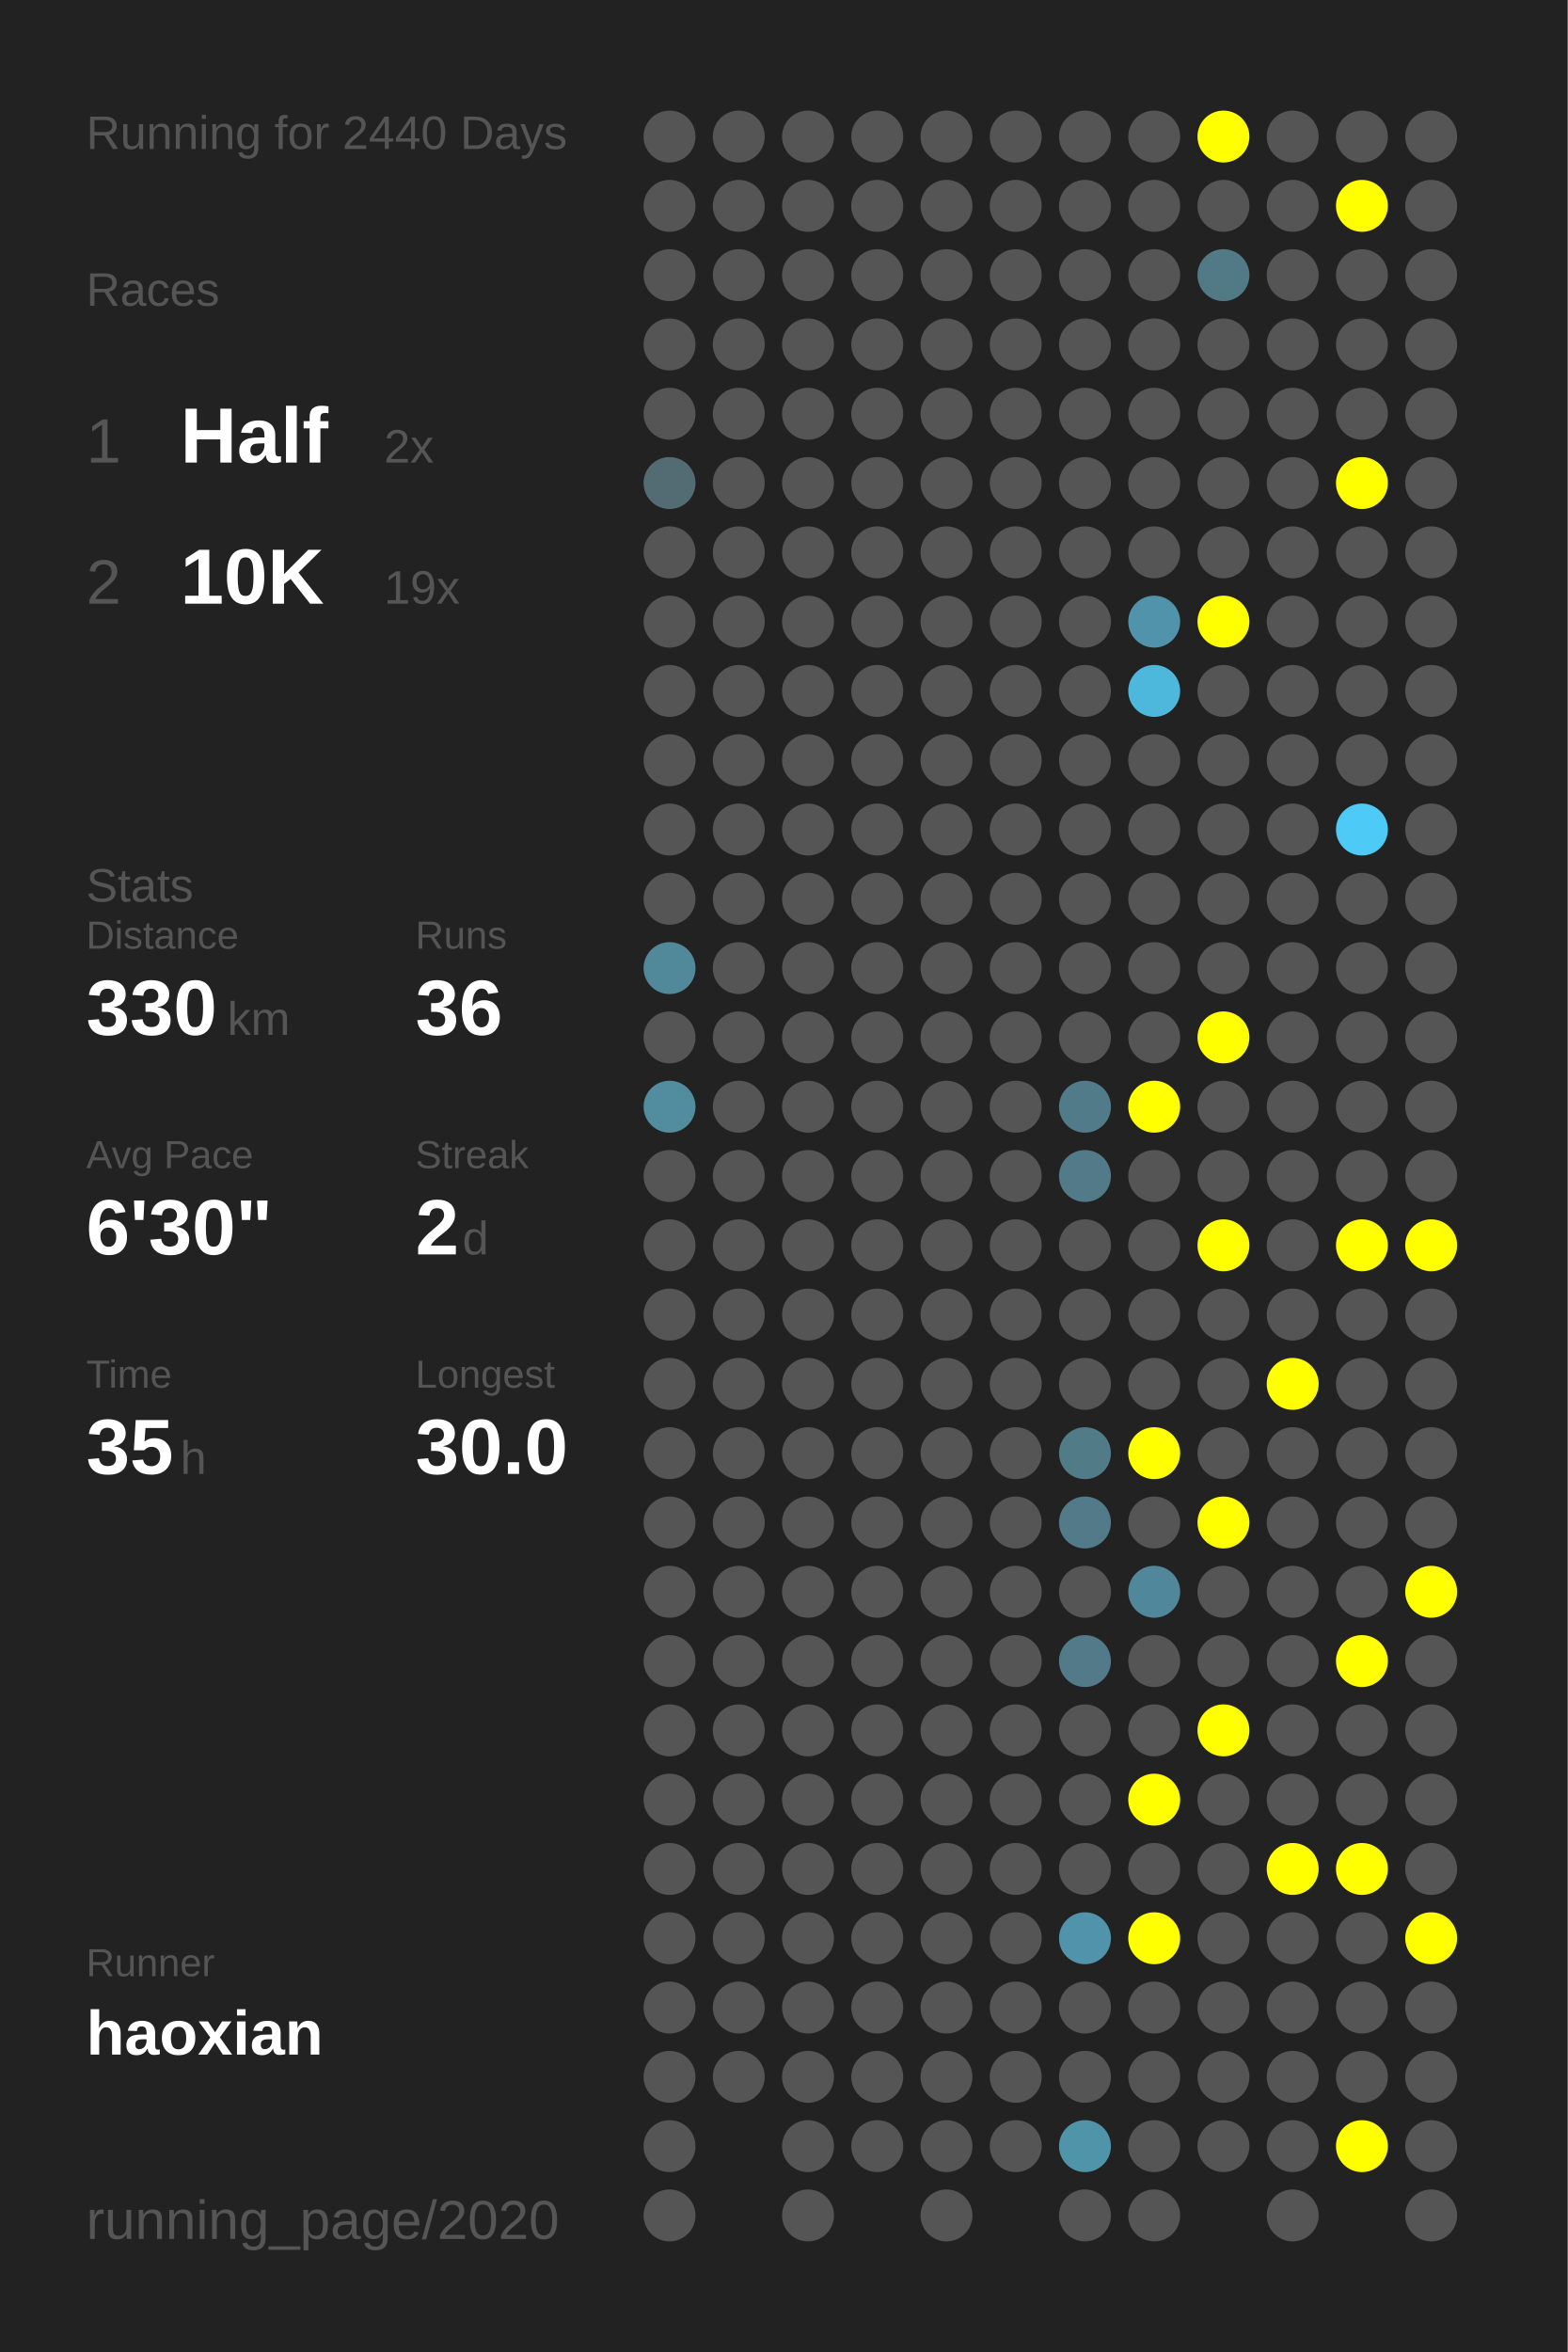
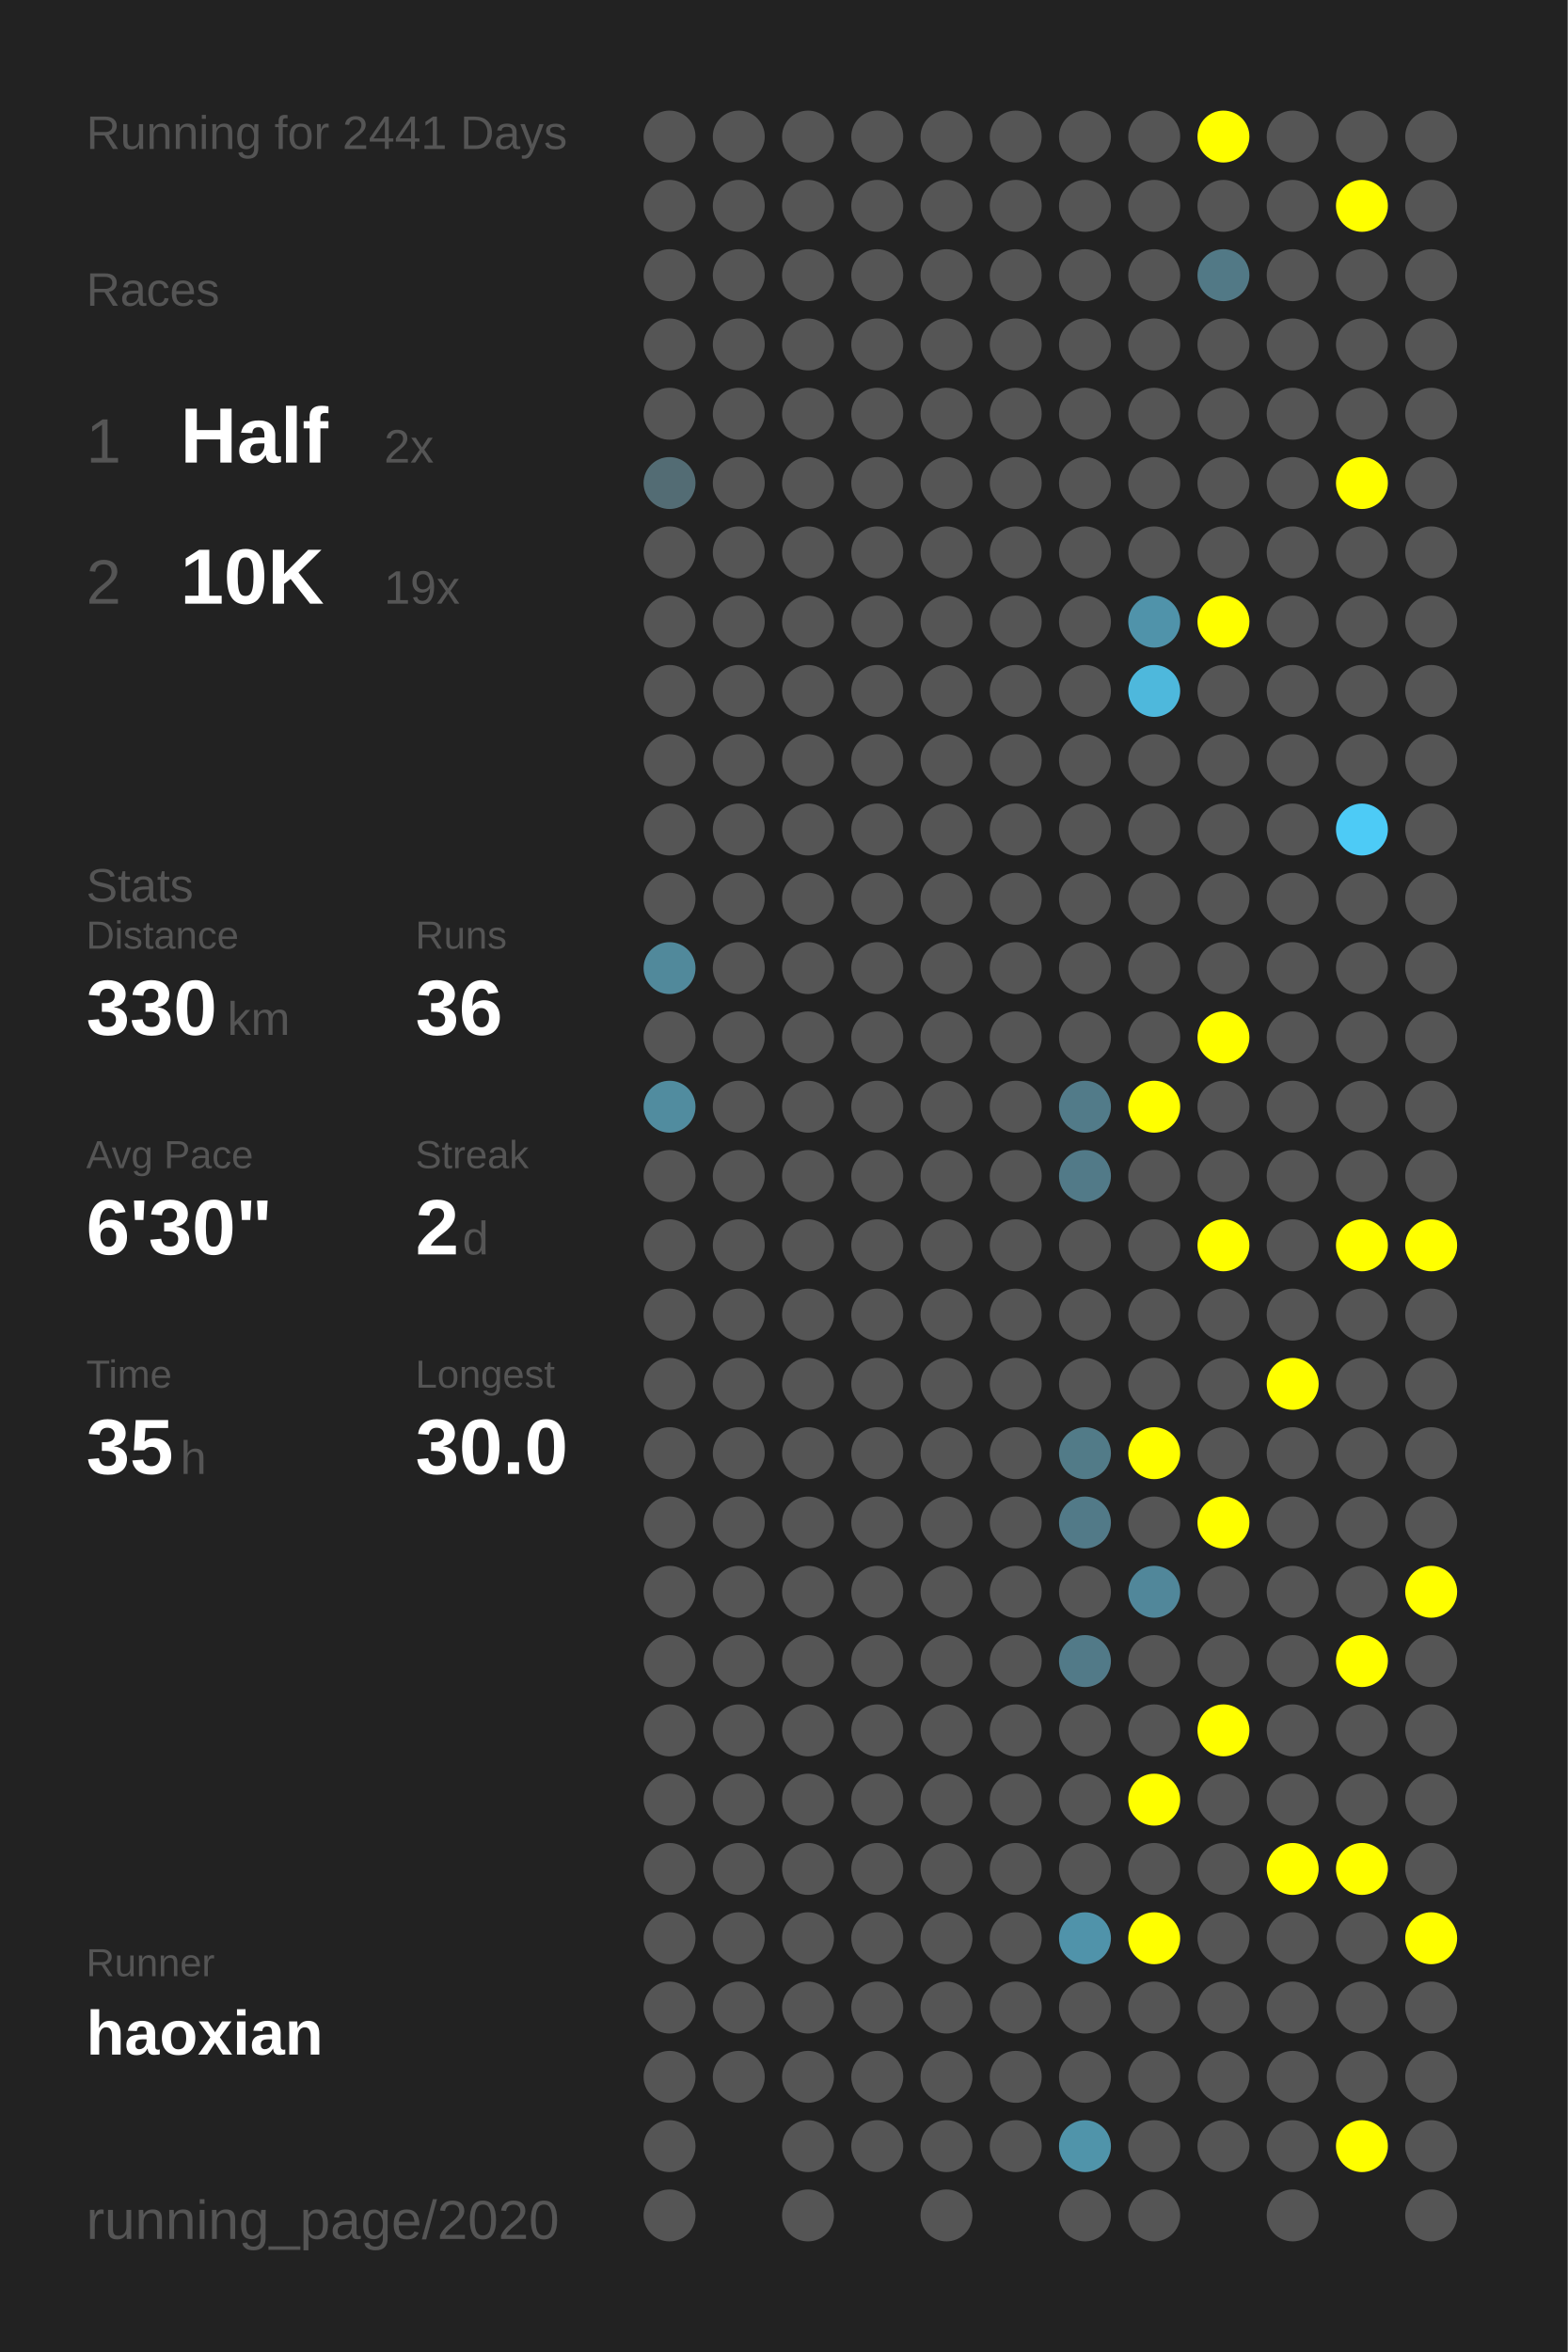
<svg xmlns="http://www.w3.org/2000/svg" baseProfile="full" height="300mm" version="1.1" viewBox="0,0,200,300" width="200mm">
  <defs />
  <rect fill="#222222" height="300" width="200" x="0" y="0" />
-   <text fill="#555555" style="font-size:6px; font-family:Arial;" x="11" y="19">Running for 2440 Days</text>
+   <text fill="#555555" style="font-size:6px; font-family:Arial;" x="11" y="19">Running for 2441 Days</text>
  <text fill="#555555" style="font-size:6px; font-family:Arial;" x="11" y="39">Races</text>
  <text fill="#555555" style="font-size:8px; font-family:Arial;" x="11" y="59">1</text>
  <text fill="#FFFFFF" style="font-size:10px; font-family:Arial; font-weight:bold;" x="23" y="59">Half</text>
  <text fill="#555555" style="font-size:6px; font-family:Arial;" x="49" y="59">2x</text>
  <text fill="#555555" style="font-size:8px; font-family:Arial;" x="11" y="77">2</text>
  <text fill="#FFFFFF" style="font-size:10px; font-family:Arial; font-weight:bold;" x="23" y="77">10K</text>
  <text fill="#555555" style="font-size:6px; font-family:Arial;" x="49" y="77">19x</text>
  <text fill="#555555" style="font-size:6px; font-family:Arial;" x="11" y="115">Stats</text>
  <text fill="#555555" style="font-size:5px; font-family:Arial;" x="11" y="121">Distance</text>
  <text fill="#FFFFFF" style="font-size:10px; font-family:Arial; font-weight:bold;" x="11" y="132">330</text>
  <text fill="#555555" style="font-size:6px; font-family:Arial;" x="29" y="132">km</text>
  <text fill="#555555" style="font-size:5px; font-family:Arial;" x="53" y="121">Runs</text>
  <text fill="#FFFFFF" style="font-size:10px; font-family:Arial; font-weight:bold;" x="53" y="132">36</text>
  <text fill="#555555" style="font-size:5px; font-family:Arial;" x="11" y="149">Avg Pace</text>
  <text fill="#FFFFFF" style="font-size:10px; font-family:Arial; font-weight:bold;" x="11" y="160">6'30"</text>
  <text fill="#555555" style="font-size:5px; font-family:Arial;" x="53" y="149">Streak</text>
  <text fill="#FFFFFF" style="font-size:10px; font-family:Arial; font-weight:bold;" x="53" y="160">2</text>
  <text fill="#555555" style="font-size:6px; font-family:Arial;" x="59" y="160">d</text>
  <text fill="#555555" style="font-size:5px; font-family:Arial;" x="11" y="177">Time</text>
  <text fill="#FFFFFF" style="font-size:10px; font-family:Arial; font-weight:bold;" x="11" y="188">35</text>
  <text fill="#555555" style="font-size:6px; font-family:Arial;" x="23" y="188">h</text>
  <text fill="#555555" style="font-size:5px; font-family:Arial;" x="53" y="177">Longest</text>
  <text fill="#FFFFFF" style="font-size:10px; font-family:Arial; font-weight:bold;" x="53" y="188">30.0</text>
  <text fill="#555555" style="font-size:5px; font-family:Arial;" x="11" y="252.065">Runner</text>
  <text fill="#FFFFFF" style="font-size:8px; font-family:Arial; font-weight:bold;" x="11" y="262.065">haoxian</text>
  <text fill="#555555" style="font-size:7px; font-family:Arial;" x="11" y="285.581">running_page/2020</text>
  <circle cx="85.417" cy="17.419" fill="#555555" r="3.312" />
  <circle cx="85.417" cy="26.258" fill="#555555" r="3.312" />
  <circle cx="85.417" cy="35.097" fill="#555555" r="3.312" />
  <circle cx="85.417" cy="43.935" fill="#555555" r="3.312" />
  <circle cx="85.417" cy="52.774" fill="#555555" r="3.312" />
  <circle cx="85.417" cy="61.613" fill="#536c74" r="3.312" />
  <circle cx="85.417" cy="70.452" fill="#555555" r="3.312" />
  <circle cx="85.417" cy="79.29" fill="#555555" r="3.312" />
  <circle cx="85.417" cy="88.129" fill="#555555" r="3.312" />
  <circle cx="85.417" cy="96.968" fill="#555555" r="3.312" />
  <circle cx="85.417" cy="105.806" fill="#555555" r="3.312" />
  <circle cx="85.417" cy="114.645" fill="#555555" r="3.312" />
  <circle cx="85.417" cy="123.484" fill="#51899b" r="3.312" />
  <circle cx="85.417" cy="132.323" fill="#555555" r="3.312" />
  <circle cx="85.417" cy="141.161" fill="#518c9f" r="3.312" />
  <circle cx="85.417" cy="150" fill="#555555" r="3.312" />
  <circle cx="85.417" cy="158.839" fill="#555555" r="3.312" />
  <circle cx="85.417" cy="167.677" fill="#555555" r="3.312" />
  <circle cx="85.417" cy="176.516" fill="#555555" r="3.312" />
  <circle cx="85.417" cy="185.355" fill="#555555" r="3.312" />
  <circle cx="85.417" cy="194.194" fill="#555555" r="3.312" />
  <circle cx="85.417" cy="203.032" fill="#555555" r="3.312" />
  <circle cx="85.417" cy="211.871" fill="#555555" r="3.312" />
  <circle cx="85.417" cy="220.71" fill="#555555" r="3.312" />
  <circle cx="85.417" cy="229.548" fill="#555555" r="3.312" />
  <circle cx="85.417" cy="238.387" fill="#555555" r="3.312" />
  <circle cx="85.417" cy="247.226" fill="#555555" r="3.312" />
  <circle cx="85.417" cy="256.065" fill="#555555" r="3.312" />
  <circle cx="85.417" cy="264.903" fill="#555555" r="3.312" />
  <circle cx="85.417" cy="273.742" fill="#555555" r="3.312" />
  <circle cx="85.417" cy="282.581" fill="#555555" r="3.312" />
  <circle cx="94.25" cy="17.419" fill="#555555" r="3.312" />
  <circle cx="94.25" cy="26.258" fill="#555555" r="3.312" />
  <circle cx="94.25" cy="35.097" fill="#555555" r="3.312" />
  <circle cx="94.25" cy="43.935" fill="#555555" r="3.312" />
  <circle cx="94.25" cy="52.774" fill="#555555" r="3.312" />
  <circle cx="94.25" cy="61.613" fill="#555555" r="3.312" />
  <circle cx="94.25" cy="70.452" fill="#555555" r="3.312" />
  <circle cx="94.25" cy="79.29" fill="#555555" r="3.312" />
  <circle cx="94.25" cy="88.129" fill="#555555" r="3.312" />
  <circle cx="94.25" cy="96.968" fill="#555555" r="3.312" />
  <circle cx="94.25" cy="105.806" fill="#555555" r="3.312" />
  <circle cx="94.25" cy="114.645" fill="#555555" r="3.312" />
  <circle cx="94.25" cy="123.484" fill="#555555" r="3.312" />
  <circle cx="94.25" cy="132.323" fill="#555555" r="3.312" />
  <circle cx="94.25" cy="141.161" fill="#555555" r="3.312" />
  <circle cx="94.25" cy="150" fill="#555555" r="3.312" />
  <circle cx="94.25" cy="158.839" fill="#555555" r="3.312" />
  <circle cx="94.25" cy="167.677" fill="#555555" r="3.312" />
  <circle cx="94.25" cy="176.516" fill="#555555" r="3.312" />
  <circle cx="94.25" cy="185.355" fill="#555555" r="3.312" />
  <circle cx="94.25" cy="194.194" fill="#555555" r="3.312" />
  <circle cx="94.25" cy="203.032" fill="#555555" r="3.312" />
  <circle cx="94.25" cy="211.871" fill="#555555" r="3.312" />
  <circle cx="94.25" cy="220.71" fill="#555555" r="3.312" />
  <circle cx="94.25" cy="229.548" fill="#555555" r="3.312" />
  <circle cx="94.25" cy="238.387" fill="#555555" r="3.312" />
  <circle cx="94.25" cy="247.226" fill="#555555" r="3.312" />
  <circle cx="94.25" cy="256.065" fill="#555555" r="3.312" />
  <circle cx="94.25" cy="264.903" fill="#555555" r="3.312" />
  <circle cx="103.083" cy="17.419" fill="#555555" r="3.312" />
  <circle cx="103.083" cy="26.258" fill="#555555" r="3.312" />
  <circle cx="103.083" cy="35.097" fill="#555555" r="3.312" />
  <circle cx="103.083" cy="43.935" fill="#555555" r="3.312" />
  <circle cx="103.083" cy="52.774" fill="#555555" r="3.312" />
  <circle cx="103.083" cy="61.613" fill="#555555" r="3.312" />
  <circle cx="103.083" cy="70.452" fill="#555555" r="3.312" />
  <circle cx="103.083" cy="79.29" fill="#555555" r="3.312" />
  <circle cx="103.083" cy="88.129" fill="#555555" r="3.312" />
  <circle cx="103.083" cy="96.968" fill="#555555" r="3.312" />
  <circle cx="103.083" cy="105.806" fill="#555555" r="3.312" />
  <circle cx="103.083" cy="114.645" fill="#555555" r="3.312" />
  <circle cx="103.083" cy="123.484" fill="#555555" r="3.312" />
  <circle cx="103.083" cy="132.323" fill="#555555" r="3.312" />
  <circle cx="103.083" cy="141.161" fill="#555555" r="3.312" />
  <circle cx="103.083" cy="150" fill="#555555" r="3.312" />
  <circle cx="103.083" cy="158.839" fill="#555555" r="3.312" />
  <circle cx="103.083" cy="167.677" fill="#555555" r="3.312" />
  <circle cx="103.083" cy="176.516" fill="#555555" r="3.312" />
  <circle cx="103.083" cy="185.355" fill="#555555" r="3.312" />
  <circle cx="103.083" cy="194.194" fill="#555555" r="3.312" />
  <circle cx="103.083" cy="203.032" fill="#555555" r="3.312" />
  <circle cx="103.083" cy="211.871" fill="#555555" r="3.312" />
  <circle cx="103.083" cy="220.71" fill="#555555" r="3.312" />
  <circle cx="103.083" cy="229.548" fill="#555555" r="3.312" />
  <circle cx="103.083" cy="238.387" fill="#555555" r="3.312" />
  <circle cx="103.083" cy="247.226" fill="#555555" r="3.312" />
  <circle cx="103.083" cy="256.065" fill="#555555" r="3.312" />
  <circle cx="103.083" cy="264.903" fill="#555555" r="3.312" />
  <circle cx="103.083" cy="273.742" fill="#555555" r="3.312" />
  <circle cx="103.083" cy="282.581" fill="#555555" r="3.312" />
  <circle cx="111.917" cy="17.419" fill="#555555" r="3.312" />
  <circle cx="111.917" cy="26.258" fill="#555555" r="3.312" />
  <circle cx="111.917" cy="35.097" fill="#555555" r="3.312" />
  <circle cx="111.917" cy="43.935" fill="#555555" r="3.312" />
  <circle cx="111.917" cy="52.774" fill="#555555" r="3.312" />
  <circle cx="111.917" cy="61.613" fill="#555555" r="3.312" />
  <circle cx="111.917" cy="70.452" fill="#555555" r="3.312" />
  <circle cx="111.917" cy="79.29" fill="#555555" r="3.312" />
  <circle cx="111.917" cy="88.129" fill="#555555" r="3.312" />
  <circle cx="111.917" cy="96.968" fill="#555555" r="3.312" />
  <circle cx="111.917" cy="105.806" fill="#555555" r="3.312" />
  <circle cx="111.917" cy="114.645" fill="#555555" r="3.312" />
  <circle cx="111.917" cy="123.484" fill="#555555" r="3.312" />
  <circle cx="111.917" cy="132.323" fill="#555555" r="3.312" />
  <circle cx="111.917" cy="141.161" fill="#555555" r="3.312" />
  <circle cx="111.917" cy="150" fill="#555555" r="3.312" />
  <circle cx="111.917" cy="158.839" fill="#555555" r="3.312" />
  <circle cx="111.917" cy="167.677" fill="#555555" r="3.312" />
  <circle cx="111.917" cy="176.516" fill="#555555" r="3.312" />
  <circle cx="111.917" cy="185.355" fill="#555555" r="3.312" />
  <circle cx="111.917" cy="194.194" fill="#555555" r="3.312" />
  <circle cx="111.917" cy="203.032" fill="#555555" r="3.312" />
  <circle cx="111.917" cy="211.871" fill="#555555" r="3.312" />
  <circle cx="111.917" cy="220.71" fill="#555555" r="3.312" />
  <circle cx="111.917" cy="229.548" fill="#555555" r="3.312" />
  <circle cx="111.917" cy="238.387" fill="#555555" r="3.312" />
  <circle cx="111.917" cy="247.226" fill="#555555" r="3.312" />
  <circle cx="111.917" cy="256.065" fill="#555555" r="3.312" />
  <circle cx="111.917" cy="264.903" fill="#555555" r="3.312" />
  <circle cx="111.917" cy="273.742" fill="#555555" r="3.312" />
  <circle cx="120.75" cy="17.419" fill="#555555" r="3.312" />
  <circle cx="120.75" cy="26.258" fill="#555555" r="3.312" />
  <circle cx="120.75" cy="35.097" fill="#555555" r="3.312" />
  <circle cx="120.75" cy="43.935" fill="#555555" r="3.312" />
  <circle cx="120.75" cy="52.774" fill="#555555" r="3.312" />
  <circle cx="120.75" cy="61.613" fill="#555555" r="3.312" />
  <circle cx="120.75" cy="70.452" fill="#555555" r="3.312" />
  <circle cx="120.75" cy="79.29" fill="#555555" r="3.312" />
  <circle cx="120.75" cy="88.129" fill="#555555" r="3.312" />
  <circle cx="120.75" cy="96.968" fill="#555555" r="3.312" />
  <circle cx="120.75" cy="105.806" fill="#555555" r="3.312" />
  <circle cx="120.75" cy="114.645" fill="#555555" r="3.312" />
  <circle cx="120.75" cy="123.484" fill="#555555" r="3.312" />
  <circle cx="120.75" cy="132.323" fill="#555555" r="3.312" />
  <circle cx="120.75" cy="141.161" fill="#555555" r="3.312" />
  <circle cx="120.75" cy="150" fill="#555555" r="3.312" />
  <circle cx="120.75" cy="158.839" fill="#555555" r="3.312" />
  <circle cx="120.75" cy="167.677" fill="#555555" r="3.312" />
  <circle cx="120.75" cy="176.516" fill="#555555" r="3.312" />
  <circle cx="120.75" cy="185.355" fill="#555555" r="3.312" />
  <circle cx="120.75" cy="194.194" fill="#555555" r="3.312" />
  <circle cx="120.75" cy="203.032" fill="#555555" r="3.312" />
  <circle cx="120.75" cy="211.871" fill="#555555" r="3.312" />
  <circle cx="120.75" cy="220.71" fill="#555555" r="3.312" />
  <circle cx="120.75" cy="229.548" fill="#555555" r="3.312" />
  <circle cx="120.75" cy="238.387" fill="#555555" r="3.312" />
  <circle cx="120.75" cy="247.226" fill="#555555" r="3.312" />
  <circle cx="120.75" cy="256.065" fill="#555555" r="3.312" />
  <circle cx="120.75" cy="264.903" fill="#555555" r="3.312" />
  <circle cx="120.75" cy="273.742" fill="#555555" r="3.312" />
  <circle cx="120.75" cy="282.581" fill="#555555" r="3.312" />
  <circle cx="129.583" cy="17.419" fill="#555555" r="3.312" />
  <circle cx="129.583" cy="26.258" fill="#555555" r="3.312" />
  <circle cx="129.583" cy="35.097" fill="#555555" r="3.312" />
  <circle cx="129.583" cy="43.935" fill="#555555" r="3.312" />
  <circle cx="129.583" cy="52.774" fill="#555555" r="3.312" />
  <circle cx="129.583" cy="61.613" fill="#555555" r="3.312" />
  <circle cx="129.583" cy="70.452" fill="#555555" r="3.312" />
  <circle cx="129.583" cy="79.29" fill="#555555" r="3.312" />
  <circle cx="129.583" cy="88.129" fill="#555555" r="3.312" />
  <circle cx="129.583" cy="96.968" fill="#555555" r="3.312" />
  <circle cx="129.583" cy="105.806" fill="#555555" r="3.312" />
  <circle cx="129.583" cy="114.645" fill="#555555" r="3.312" />
  <circle cx="129.583" cy="123.484" fill="#555555" r="3.312" />
  <circle cx="129.583" cy="132.323" fill="#555555" r="3.312" />
  <circle cx="129.583" cy="141.161" fill="#555555" r="3.312" />
  <circle cx="129.583" cy="150" fill="#555555" r="3.312" />
  <circle cx="129.583" cy="158.839" fill="#555555" r="3.312" />
  <circle cx="129.583" cy="167.677" fill="#555555" r="3.312" />
  <circle cx="129.583" cy="176.516" fill="#555555" r="3.312" />
  <circle cx="129.583" cy="185.355" fill="#555555" r="3.312" />
  <circle cx="129.583" cy="194.194" fill="#555555" r="3.312" />
  <circle cx="129.583" cy="203.032" fill="#555555" r="3.312" />
  <circle cx="129.583" cy="211.871" fill="#555555" r="3.312" />
  <circle cx="129.583" cy="220.71" fill="#555555" r="3.312" />
  <circle cx="129.583" cy="229.548" fill="#555555" r="3.312" />
  <circle cx="129.583" cy="238.387" fill="#555555" r="3.312" />
  <circle cx="129.583" cy="247.226" fill="#555555" r="3.312" />
  <circle cx="129.583" cy="256.065" fill="#555555" r="3.312" />
  <circle cx="129.583" cy="264.903" fill="#555555" r="3.312" />
  <circle cx="129.583" cy="273.742" fill="#555555" r="3.312" />
  <circle cx="138.417" cy="17.419" fill="#555555" r="3.312" />
  <circle cx="138.417" cy="26.258" fill="#555555" r="3.312" />
  <circle cx="138.417" cy="35.097" fill="#555555" r="3.312" />
  <circle cx="138.417" cy="43.935" fill="#555555" r="3.312" />
  <circle cx="138.417" cy="52.774" fill="#555555" r="3.312" />
  <circle cx="138.417" cy="61.613" fill="#555555" r="3.312" />
  <circle cx="138.417" cy="70.452" fill="#555555" r="3.312" />
  <circle cx="138.417" cy="79.29" fill="#555555" r="3.312" />
  <circle cx="138.417" cy="88.129" fill="#555555" r="3.312" />
  <circle cx="138.417" cy="96.968" fill="#555555" r="3.312" />
  <circle cx="138.417" cy="105.806" fill="#555555" r="3.312" />
  <circle cx="138.417" cy="114.645" fill="#555555" r="3.312" />
  <circle cx="138.417" cy="123.484" fill="#555555" r="3.312" />
  <circle cx="138.417" cy="132.323" fill="#555555" r="3.312" />
  <circle cx="138.417" cy="141.161" fill="#527b89" r="3.312" />
  <circle cx="138.417" cy="150" fill="#527a88" r="3.312" />
  <circle cx="138.417" cy="158.839" fill="#555555" r="3.312" />
  <circle cx="138.417" cy="167.677" fill="#555555" r="3.312" />
  <circle cx="138.417" cy="176.516" fill="#555555" r="3.312" />
  <circle cx="138.417" cy="185.355" fill="#527b88" r="3.312" />
  <circle cx="138.417" cy="194.194" fill="#527a88" r="3.312" />
  <circle cx="138.417" cy="203.032" fill="#555555" r="3.312" />
  <circle cx="138.417" cy="211.871" fill="#527a88" r="3.312" />
  <circle cx="138.417" cy="220.71" fill="#555555" r="3.312" />
  <circle cx="138.417" cy="229.548" fill="#555555" r="3.312" />
  <circle cx="138.417" cy="238.387" fill="#555555" r="3.312" />
  <circle cx="138.417" cy="247.226" fill="#5093aa" r="3.312" />
  <circle cx="138.417" cy="256.065" fill="#555555" r="3.312" />
  <circle cx="138.417" cy="264.903" fill="#555555" r="3.312" />
  <circle cx="138.417" cy="273.742" fill="#5094aa" r="3.312" />
  <circle cx="138.417" cy="282.581" fill="#555555" r="3.312" />
  <circle cx="147.25" cy="17.419" fill="#555555" r="3.312" />
  <circle cx="147.25" cy="26.258" fill="#555555" r="3.312" />
  <circle cx="147.25" cy="35.097" fill="#555555" r="3.312" />
  <circle cx="147.25" cy="43.935" fill="#555555" r="3.312" />
  <circle cx="147.25" cy="52.774" fill="#555555" r="3.312" />
  <circle cx="147.25" cy="61.613" fill="#555555" r="3.312" />
  <circle cx="147.25" cy="70.452" fill="#555555" r="3.312" />
  <circle cx="147.25" cy="79.29" fill="#5093aa" r="3.312" />
  <circle cx="147.25" cy="88.129" fill="#4eb8dc" r="3.312" />
  <circle cx="147.25" cy="96.968" fill="#555555" r="3.312" />
  <circle cx="147.25" cy="105.806" fill="#555555" r="3.312" />
  <circle cx="147.25" cy="114.645" fill="#555555" r="3.312" />
  <circle cx="147.25" cy="123.484" fill="#555555" r="3.312" />
  <circle cx="147.25" cy="132.323" fill="#555555" r="3.312" />
  <circle cx="147.25" cy="141.161" fill="#FFFF00" r="3.312" />
  <circle cx="147.25" cy="150" fill="#555555" r="3.312" />
  <circle cx="147.25" cy="158.839" fill="#555555" r="3.312" />
  <circle cx="147.25" cy="167.677" fill="#555555" r="3.312" />
  <circle cx="147.25" cy="176.516" fill="#555555" r="3.312" />
  <circle cx="147.25" cy="185.355" fill="#FFFF00" r="3.312" />
  <circle cx="147.25" cy="194.194" fill="#555555" r="3.312" />
  <circle cx="147.25" cy="203.032" fill="#51879a" r="3.312" />
  <circle cx="147.25" cy="211.871" fill="#555555" r="3.312" />
  <circle cx="147.25" cy="220.71" fill="#555555" r="3.312" />
  <circle cx="147.25" cy="229.548" fill="#FFFF00" r="3.312" />
  <circle cx="147.25" cy="238.387" fill="#555555" r="3.312" />
  <circle cx="147.25" cy="247.226" fill="#FFFF00" r="3.312" />
  <circle cx="147.25" cy="256.065" fill="#555555" r="3.312" />
  <circle cx="147.25" cy="264.903" fill="#555555" r="3.312" />
  <circle cx="147.25" cy="273.742" fill="#555555" r="3.312" />
  <circle cx="147.25" cy="282.581" fill="#555555" r="3.312" />
  <circle cx="156.083" cy="17.419" fill="#FFFF00" r="3.312" />
  <circle cx="156.083" cy="26.258" fill="#555555" r="3.312" />
  <circle cx="156.083" cy="35.097" fill="#527986" r="3.312" />
  <circle cx="156.083" cy="43.935" fill="#555555" r="3.312" />
  <circle cx="156.083" cy="52.774" fill="#555555" r="3.312" />
  <circle cx="156.083" cy="61.613" fill="#555555" r="3.312" />
  <circle cx="156.083" cy="70.452" fill="#555555" r="3.312" />
  <circle cx="156.083" cy="79.29" fill="#FFFF00" r="3.312" />
  <circle cx="156.083" cy="88.129" fill="#555555" r="3.312" />
  <circle cx="156.083" cy="96.968" fill="#555555" r="3.312" />
  <circle cx="156.083" cy="105.806" fill="#555555" r="3.312" />
  <circle cx="156.083" cy="114.645" fill="#555555" r="3.312" />
  <circle cx="156.083" cy="123.484" fill="#555555" r="3.312" />
  <circle cx="156.083" cy="132.323" fill="#FFFF00" r="3.312" />
  <circle cx="156.083" cy="141.161" fill="#555555" r="3.312" />
  <circle cx="156.083" cy="150" fill="#555555" r="3.312" />
  <circle cx="156.083" cy="158.839" fill="#FFFF00" r="3.312" />
  <circle cx="156.083" cy="167.677" fill="#555555" r="3.312" />
  <circle cx="156.083" cy="176.516" fill="#555555" r="3.312" />
  <circle cx="156.083" cy="185.355" fill="#555555" r="3.312" />
  <circle cx="156.083" cy="194.194" fill="#FFFF00" r="3.312" />
  <circle cx="156.083" cy="203.032" fill="#555555" r="3.312" />
  <circle cx="156.083" cy="211.871" fill="#555555" r="3.312" />
  <circle cx="156.083" cy="220.71" fill="#FFFF00" r="3.312" />
  <circle cx="156.083" cy="229.548" fill="#555555" r="3.312" />
  <circle cx="156.083" cy="238.387" fill="#555555" r="3.312" />
  <circle cx="156.083" cy="247.226" fill="#555555" r="3.312" />
  <circle cx="156.083" cy="256.065" fill="#555555" r="3.312" />
  <circle cx="156.083" cy="264.903" fill="#555555" r="3.312" />
  <circle cx="156.083" cy="273.742" fill="#555555" r="3.312" />
  <circle cx="164.917" cy="17.419" fill="#555555" r="3.312" />
  <circle cx="164.917" cy="26.258" fill="#555555" r="3.312" />
  <circle cx="164.917" cy="35.097" fill="#555555" r="3.312" />
  <circle cx="164.917" cy="43.935" fill="#555555" r="3.312" />
  <circle cx="164.917" cy="52.774" fill="#555555" r="3.312" />
  <circle cx="164.917" cy="61.613" fill="#555555" r="3.312" />
  <circle cx="164.917" cy="70.452" fill="#555555" r="3.312" />
  <circle cx="164.917" cy="79.29" fill="#555555" r="3.312" />
  <circle cx="164.917" cy="88.129" fill="#555555" r="3.312" />
  <circle cx="164.917" cy="96.968" fill="#555555" r="3.312" />
  <circle cx="164.917" cy="105.806" fill="#555555" r="3.312" />
  <circle cx="164.917" cy="114.645" fill="#555555" r="3.312" />
  <circle cx="164.917" cy="123.484" fill="#555555" r="3.312" />
  <circle cx="164.917" cy="132.323" fill="#555555" r="3.312" />
  <circle cx="164.917" cy="141.161" fill="#555555" r="3.312" />
  <circle cx="164.917" cy="150" fill="#555555" r="3.312" />
  <circle cx="164.917" cy="158.839" fill="#555555" r="3.312" />
  <circle cx="164.917" cy="167.677" fill="#555555" r="3.312" />
  <circle cx="164.917" cy="176.516" fill="#FFFF00" r="3.312" />
  <circle cx="164.917" cy="185.355" fill="#555555" r="3.312" />
  <circle cx="164.917" cy="194.194" fill="#555555" r="3.312" />
  <circle cx="164.917" cy="203.032" fill="#555555" r="3.312" />
  <circle cx="164.917" cy="211.871" fill="#555555" r="3.312" />
  <circle cx="164.917" cy="220.71" fill="#555555" r="3.312" />
  <circle cx="164.917" cy="229.548" fill="#555555" r="3.312" />
  <circle cx="164.917" cy="238.387" fill="#FFFF00" r="3.312" />
  <circle cx="164.917" cy="247.226" fill="#555555" r="3.312" />
  <circle cx="164.917" cy="256.065" fill="#555555" r="3.312" />
  <circle cx="164.917" cy="264.903" fill="#555555" r="3.312" />
  <circle cx="164.917" cy="273.742" fill="#555555" r="3.312" />
  <circle cx="164.917" cy="282.581" fill="#555555" r="3.312" />
  <circle cx="173.75" cy="17.419" fill="#555555" r="3.312" />
  <circle cx="173.75" cy="26.258" fill="#FFFF00" r="3.312" />
  <circle cx="173.75" cy="35.097" fill="#555555" r="3.312" />
  <circle cx="173.75" cy="43.935" fill="#555555" r="3.312" />
  <circle cx="173.75" cy="52.774" fill="#555555" r="3.312" />
  <circle cx="173.75" cy="61.613" fill="#FFFF00" r="3.312" />
  <circle cx="173.75" cy="70.452" fill="#555555" r="3.312" />
  <circle cx="173.75" cy="79.29" fill="#555555" r="3.312" />
  <circle cx="173.75" cy="88.129" fill="#555555" r="3.312" />
  <circle cx="173.75" cy="96.968" fill="#555555" r="3.312" />
  <circle cx="173.75" cy="105.806" fill="#4dcbf6" r="3.312" />
  <circle cx="173.75" cy="114.645" fill="#555555" r="3.312" />
  <circle cx="173.75" cy="123.484" fill="#555555" r="3.312" />
  <circle cx="173.75" cy="132.323" fill="#555555" r="3.312" />
  <circle cx="173.75" cy="141.161" fill="#555555" r="3.312" />
  <circle cx="173.75" cy="150" fill="#555555" r="3.312" />
  <circle cx="173.75" cy="158.839" fill="#FFFF00" r="3.312" />
  <circle cx="173.75" cy="167.677" fill="#555555" r="3.312" />
  <circle cx="173.75" cy="176.516" fill="#555555" r="3.312" />
  <circle cx="173.75" cy="185.355" fill="#555555" r="3.312" />
  <circle cx="173.75" cy="194.194" fill="#555555" r="3.312" />
  <circle cx="173.75" cy="203.032" fill="#555555" r="3.312" />
  <circle cx="173.75" cy="211.871" fill="#FFFF00" r="3.312" />
  <circle cx="173.75" cy="220.71" fill="#555555" r="3.312" />
  <circle cx="173.75" cy="229.548" fill="#555555" r="3.312" />
  <circle cx="173.75" cy="238.387" fill="#FFFF00" r="3.312" />
  <circle cx="173.75" cy="247.226" fill="#555555" r="3.312" />
  <circle cx="173.75" cy="256.065" fill="#555555" r="3.312" />
  <circle cx="173.75" cy="264.903" fill="#555555" r="3.312" />
  <circle cx="173.75" cy="273.742" fill="#FFFF00" r="3.312" />
  <circle cx="182.583" cy="17.419" fill="#555555" r="3.312" />
  <circle cx="182.583" cy="26.258" fill="#555555" r="3.312" />
  <circle cx="182.583" cy="35.097" fill="#555555" r="3.312" />
  <circle cx="182.583" cy="43.935" fill="#555555" r="3.312" />
  <circle cx="182.583" cy="52.774" fill="#555555" r="3.312" />
  <circle cx="182.583" cy="61.613" fill="#555555" r="3.312" />
  <circle cx="182.583" cy="70.452" fill="#555555" r="3.312" />
  <circle cx="182.583" cy="79.29" fill="#555555" r="3.312" />
  <circle cx="182.583" cy="88.129" fill="#555555" r="3.312" />
  <circle cx="182.583" cy="96.968" fill="#555555" r="3.312" />
  <circle cx="182.583" cy="105.806" fill="#555555" r="3.312" />
  <circle cx="182.583" cy="114.645" fill="#555555" r="3.312" />
  <circle cx="182.583" cy="123.484" fill="#555555" r="3.312" />
  <circle cx="182.583" cy="132.323" fill="#555555" r="3.312" />
  <circle cx="182.583" cy="141.161" fill="#555555" r="3.312" />
  <circle cx="182.583" cy="150" fill="#555555" r="3.312" />
  <circle cx="182.583" cy="158.839" fill="#FFFF00" r="3.312" />
  <circle cx="182.583" cy="167.677" fill="#555555" r="3.312" />
  <circle cx="182.583" cy="176.516" fill="#555555" r="3.312" />
  <circle cx="182.583" cy="185.355" fill="#555555" r="3.312" />
  <circle cx="182.583" cy="194.194" fill="#555555" r="3.312" />
  <circle cx="182.583" cy="203.032" fill="#FFFF00" r="3.312" />
  <circle cx="182.583" cy="211.871" fill="#555555" r="3.312" />
  <circle cx="182.583" cy="220.71" fill="#555555" r="3.312" />
  <circle cx="182.583" cy="229.548" fill="#555555" r="3.312" />
  <circle cx="182.583" cy="238.387" fill="#555555" r="3.312" />
  <circle cx="182.583" cy="247.226" fill="#FFFF00" r="3.312" />
  <circle cx="182.583" cy="256.065" fill="#555555" r="3.312" />
  <circle cx="182.583" cy="264.903" fill="#555555" r="3.312" />
  <circle cx="182.583" cy="273.742" fill="#555555" r="3.312" />
  <circle cx="182.583" cy="282.581" fill="#555555" r="3.312" />
</svg>
